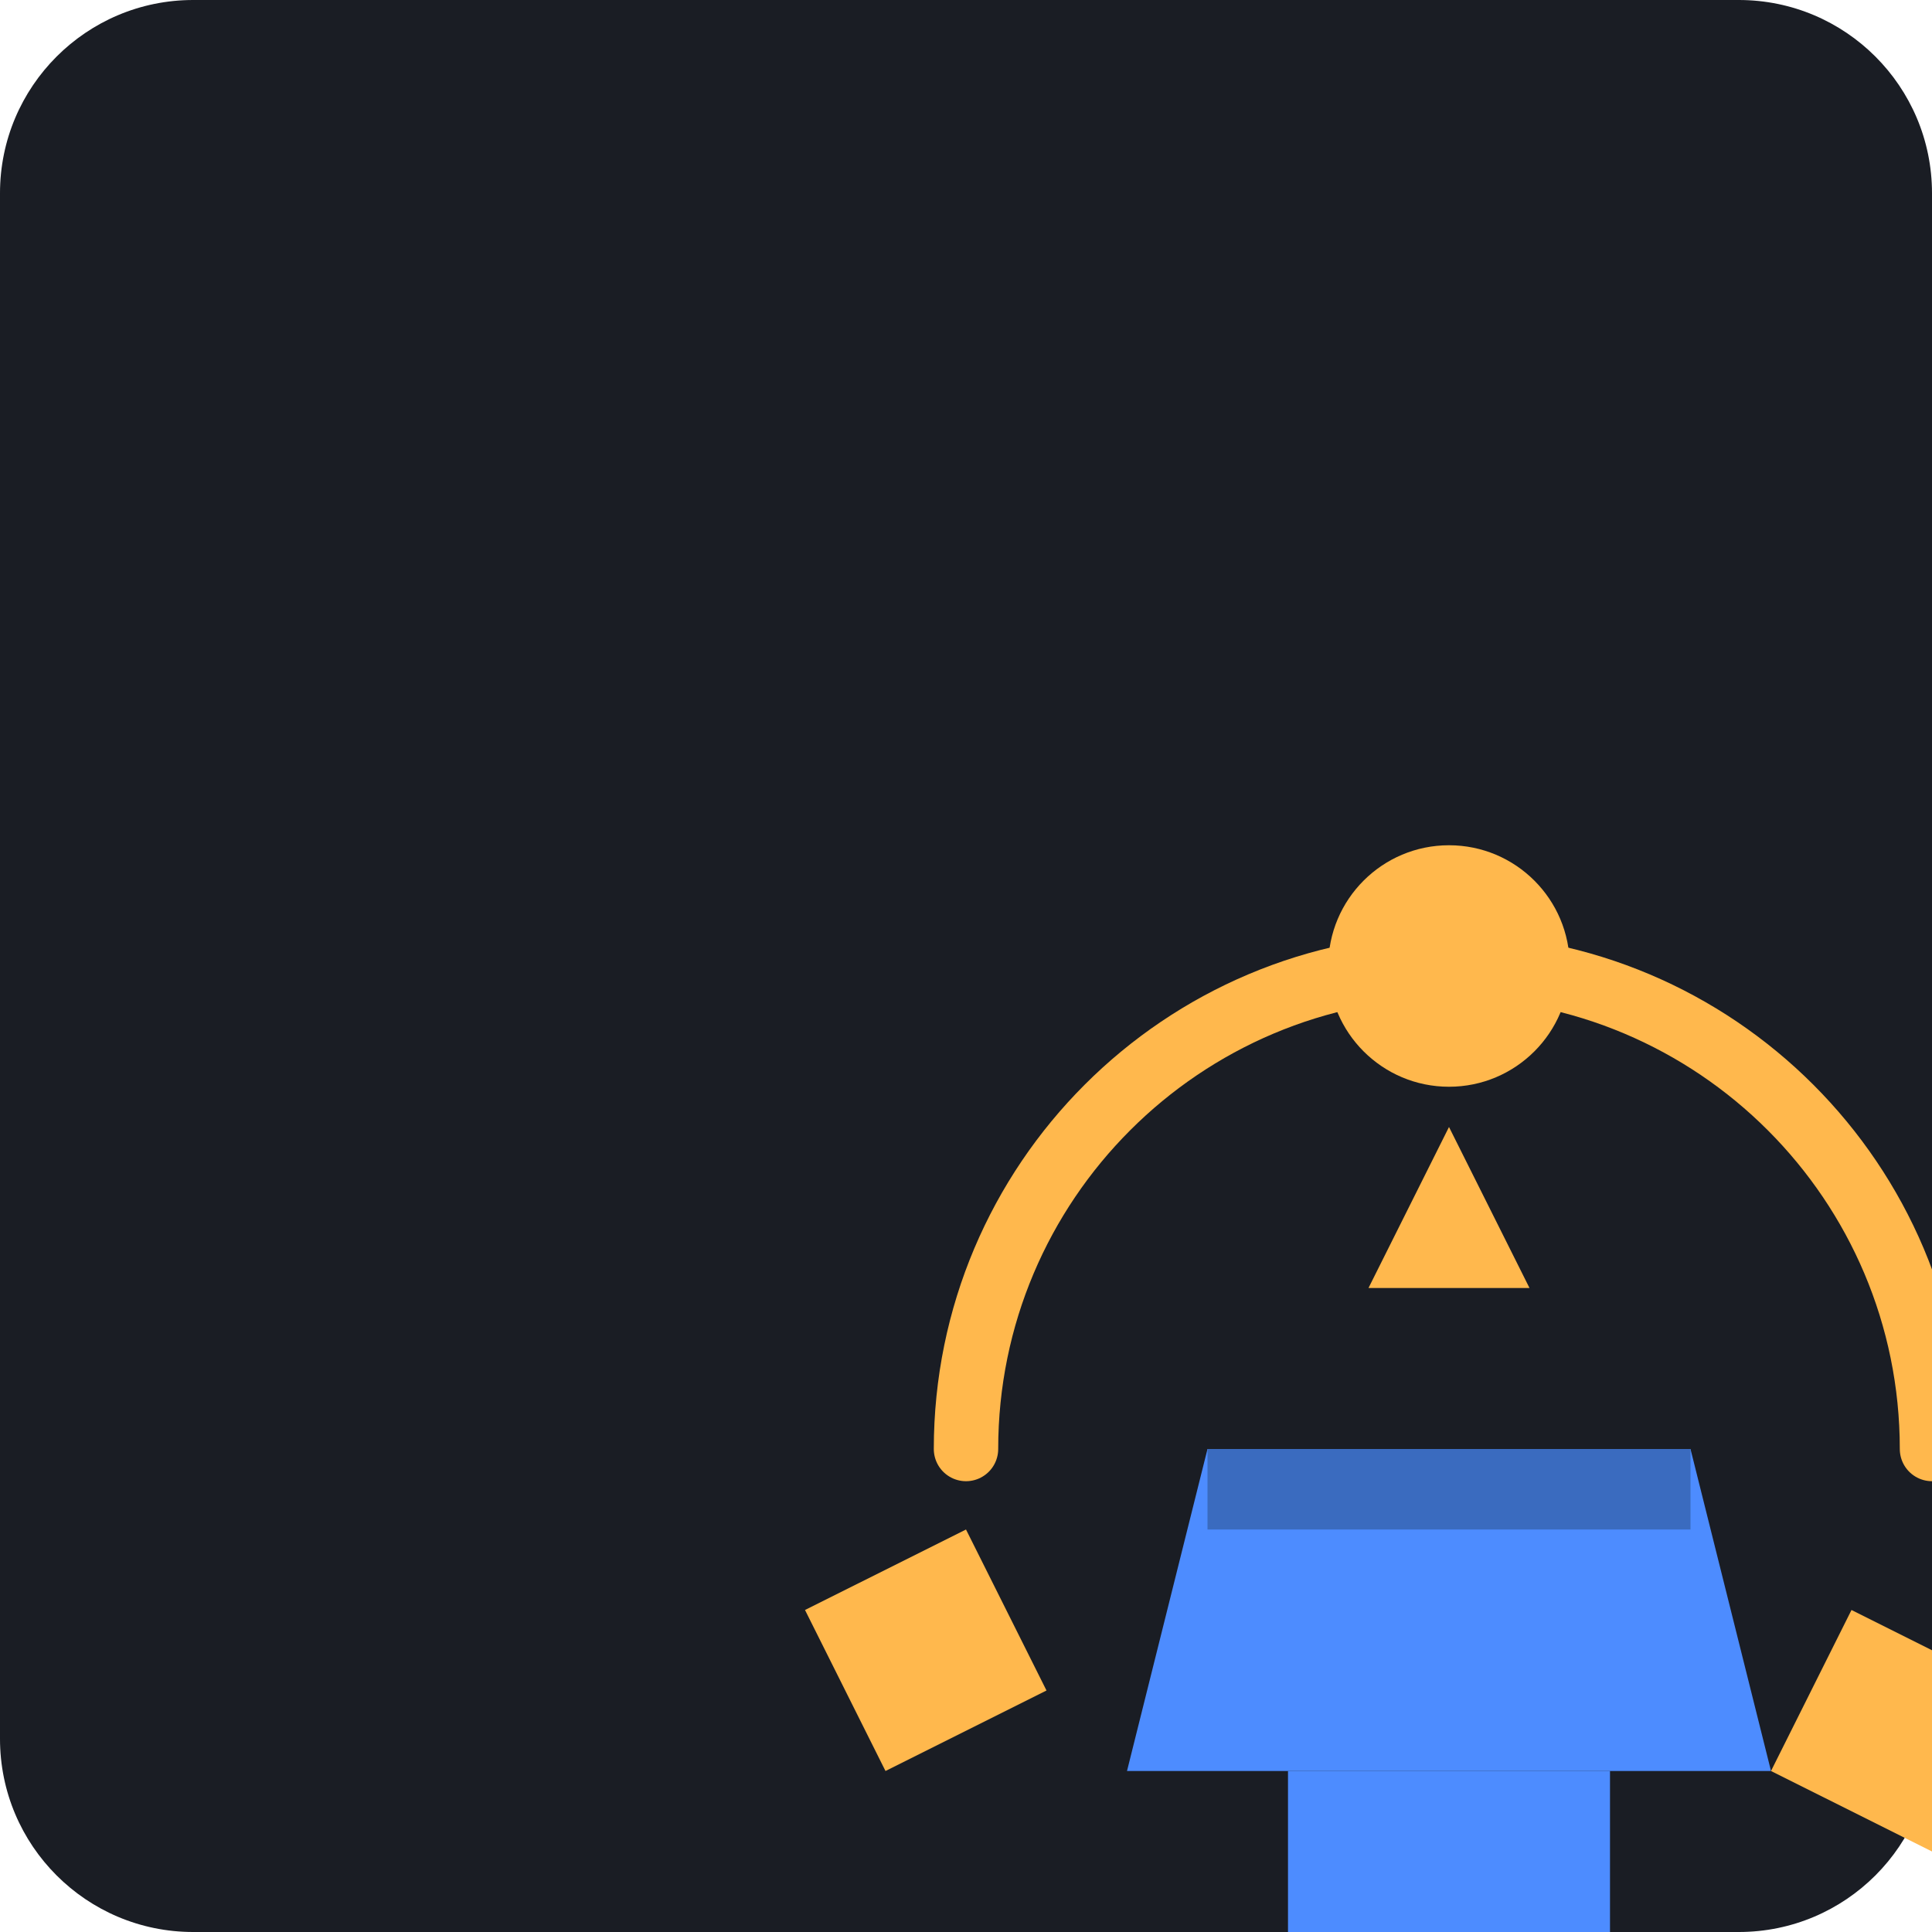
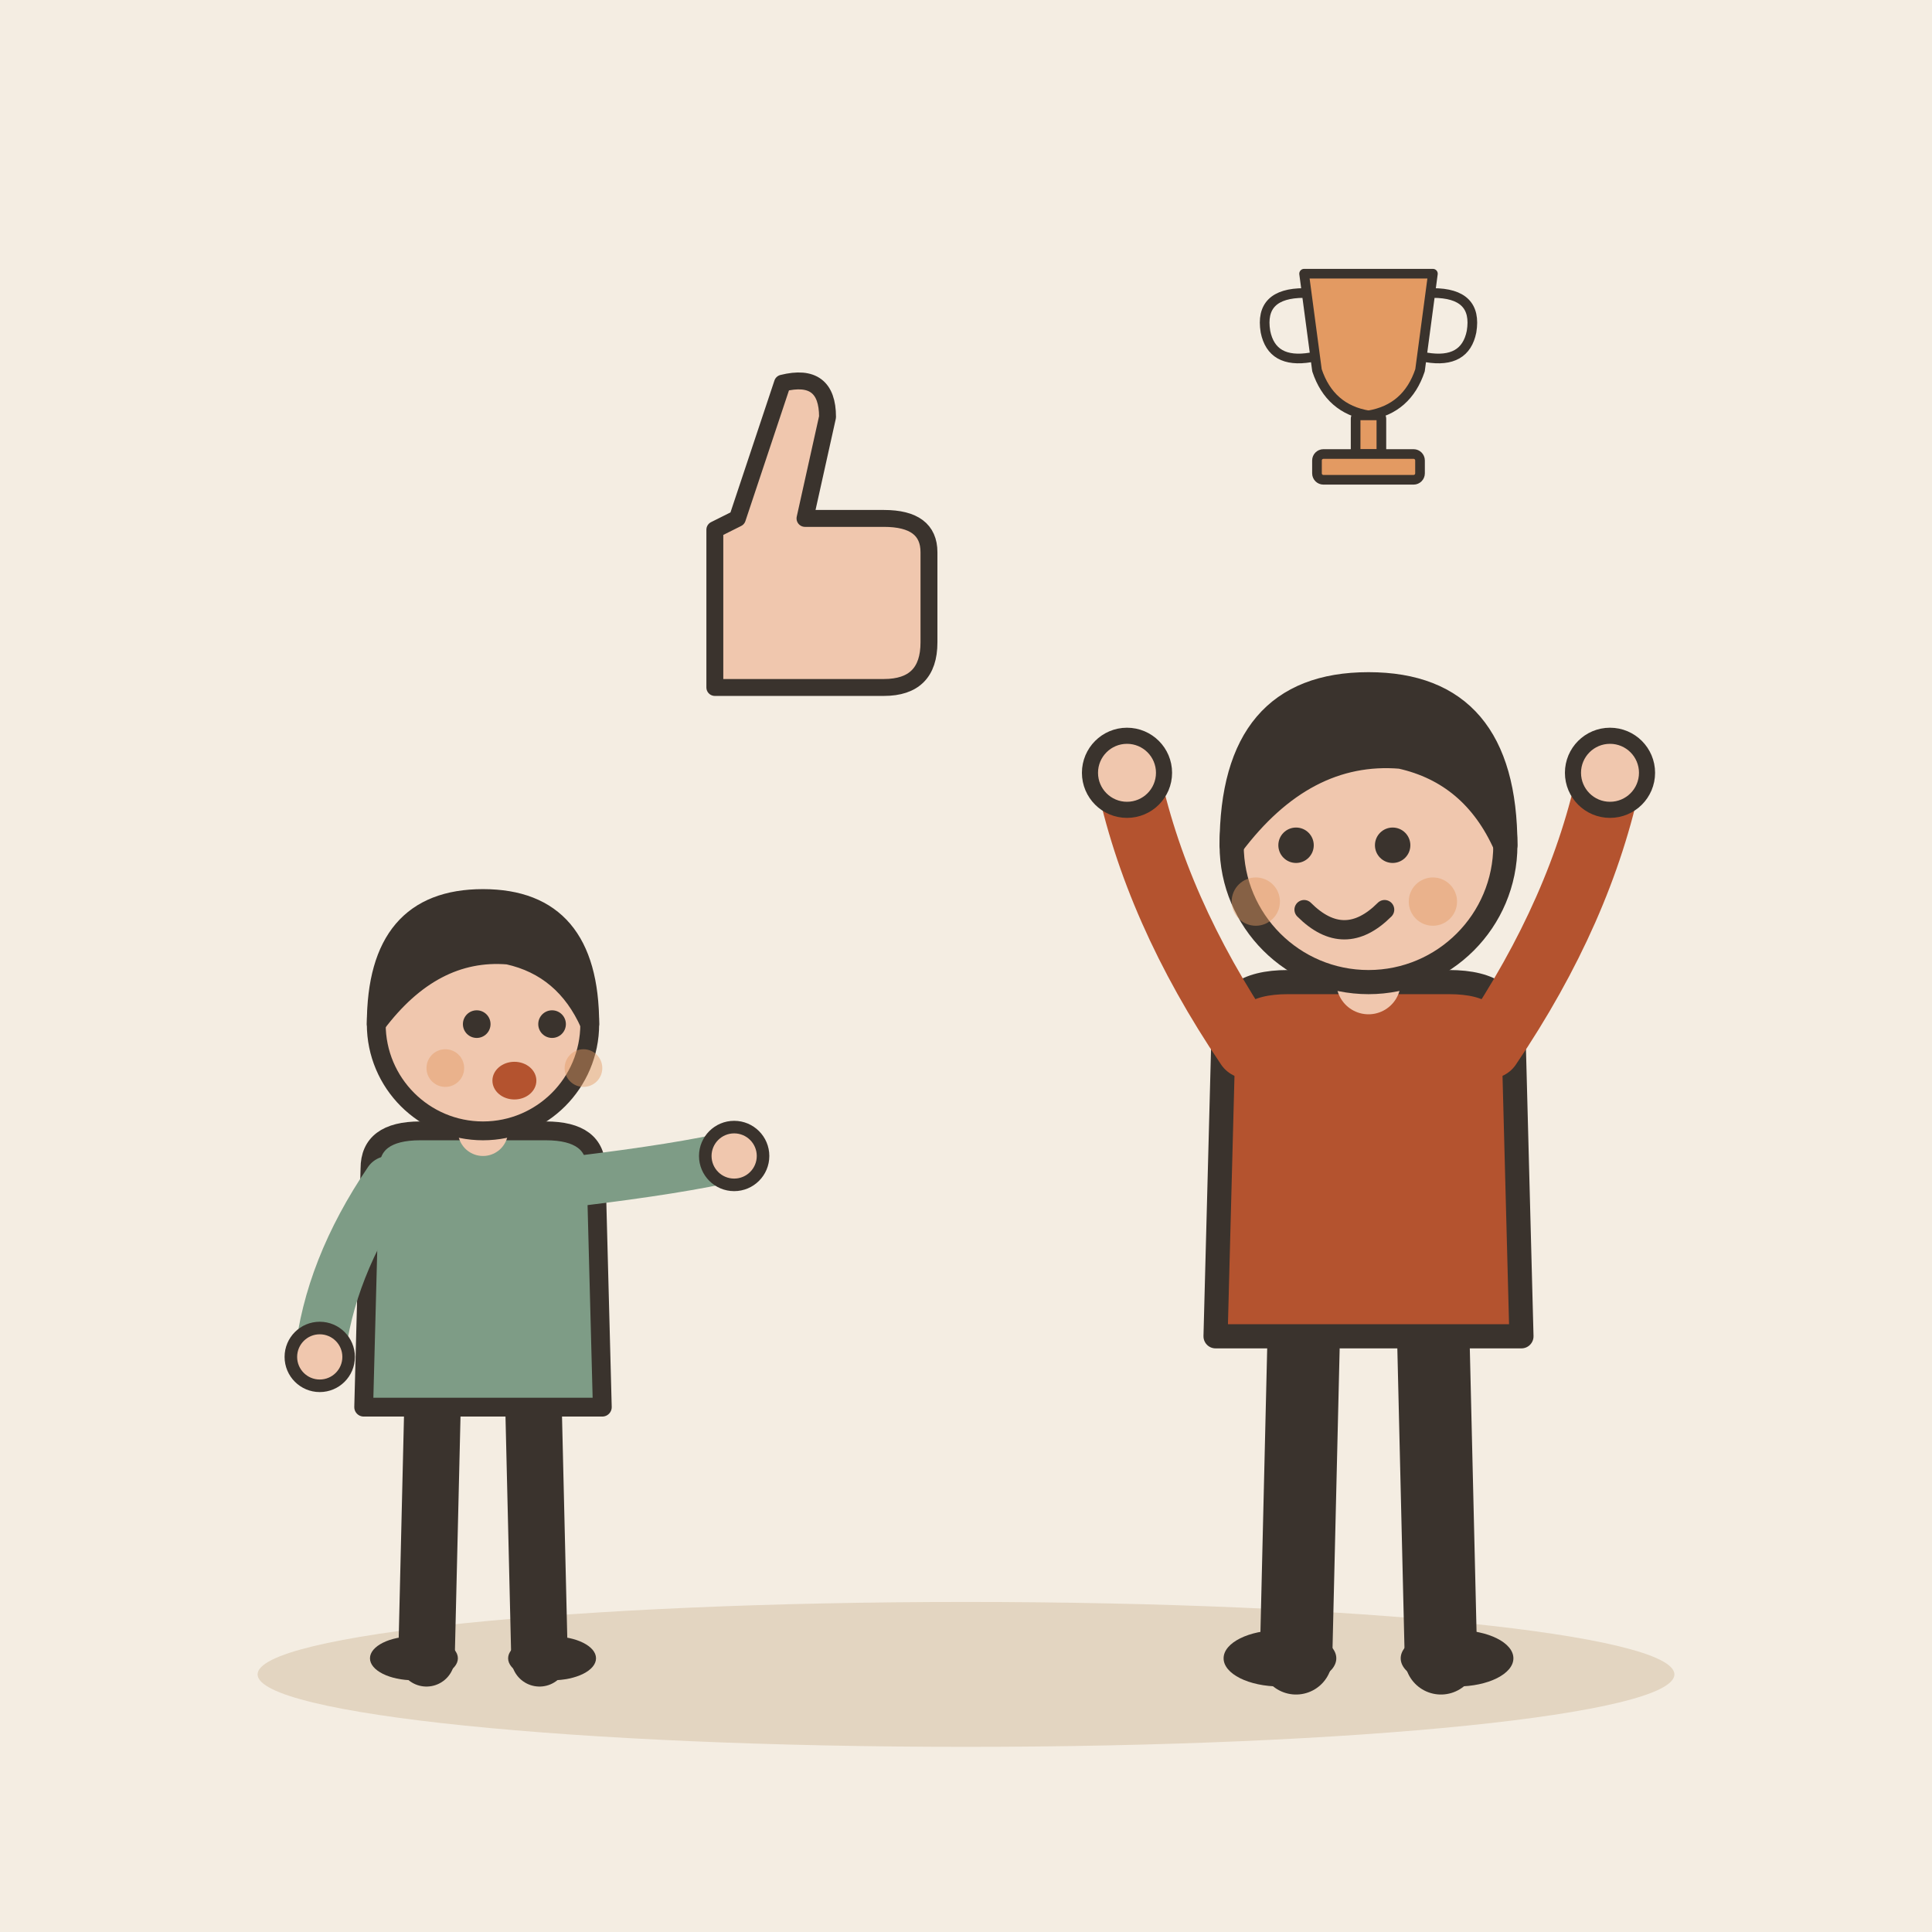
- <svg xmlns="http://www.w3.org/2000/svg" viewBox="0 0 240 240">
-   <rect width="240" height="240" rx="24" fill="#1A1D24" />
-   <g transform="translate(60, 60)">
-     <path d="M60 120c0-33.14 26.86-60 60-60s60 26.86 60 60" fill="none" stroke="#FFB84D" stroke-width="8" stroke-linecap="round" />
-     <circle cx="120" cy="60" r="15" fill="#FFB84D" />
-     <path d="M80 160h80l-10-40H90z" fill="#4D8CFF" />
-     <path d="M90 120h60v10H90z" fill="#3A6BBF" />
-     <path d="M100 160v30h40v-30" fill="#4D8CFF" />
-     <path d="M40 140l20-10 10 20-20 10z" fill="#FFB84D" />
-     <path d="M170 140l20 10-10 20-20-10z" fill="#FFB84D" />
-     <path d="M110 100l10-20 10 20z" fill="#FFB84D" />
+ <svg xmlns="http://www.w3.org/2000/svg" viewBox="0 0 240 240" data-style="editorial">
+   <rect width="240" height="240" fill="#F4EDE2" />
+   <ellipse cx="120" cy="208" rx="88" ry="9" fill="#E3D5C1" />
+   <g transform="translate(60 206) scale(0.78 0.78)">
+     <path d="M-8 -42L-9 0" stroke="#3A332D" stroke-width="9" stroke-linecap="round" fill="none" />
+     <path d="M8 -42L9 0" stroke="#3A332D" stroke-width="9" stroke-linecap="round" fill="none" />
+     <ellipse cx="-11" cy="0" rx="7" ry="3.5" fill="#3A332D" />
+     <ellipse cx="11" cy="0" rx="7" ry="3.5" fill="#3A332D" />
+     <path d="M-18 -78Q-18 -84 -10 -84L10 -84Q18 -84 18 -78L19 -40L-19 -40Z" fill="#7E9C86" stroke="#3A332D" stroke-width="3" stroke-linecap="round" stroke-linejoin="round" />
+     <path d="M-15 -76Q-24.5 -62 -26 -48" fill="none" stroke="#7E9C86" stroke-width="8" stroke-linecap="round" stroke-linejoin="round" />
+     <circle cx="-26" cy="-48" r="4.6" fill="#F0C7AE" stroke="#3A332D" stroke-linecap="round" stroke-linejoin="round" stroke-width="2" />
+     <path d="M15 -76Q31.5 -78 40 -80" fill="none" stroke="#7E9C86" stroke-width="8" stroke-linecap="round" stroke-linejoin="round" />
+     <circle cx="40" cy="-80" r="4.6" fill="#F0C7AE" stroke="#3A332D" stroke-linecap="round" stroke-linejoin="round" stroke-width="2" />
+     <path d="M0 -84L0 -88" stroke="#F0C7AE" stroke-width="8" stroke-linecap="round" fill="none" />
+     <circle cx="0" cy="-101" r="17" fill="#F0C7AE" stroke="#3A332D" stroke-width="3" stroke-linecap="round" stroke-linejoin="round" />
+     <path d="M-17 -101Q-17 -121 0 -121Q17 -121 17 -101Q13 -110 4 -112Q-8 -113 -17 -101Z" fill="#3A332D" stroke="#3A332D" stroke-width="3" stroke-linecap="round" stroke-linejoin="round" />
+     <circle cx="-1" cy="-101" r="2.2" fill="#3A332D" />
+     <circle cx="11" cy="-101" r="2.2" fill="#3A332D" />
+     <ellipse cx="5" cy="-92" rx="3.5" ry="3" fill="#B4532F" />
+     <circle cx="-6" cy="-94" r="3" fill="#E39A62" opacity="0.45" />
+     <circle cx="16" cy="-94" r="3" fill="#E39A62" opacity="0.45" />
+   </g>
+   <g transform="translate(100 70) scale(0.7 0.7)">
+     <path d="M-16 -6L-16 22L14 22Q22 22 22 14L22 -2Q22 -8 14 -8L0 -8L4 -26Q4 -34 -4 -32L-12 -8Z" fill="#F0C7AE" stroke="#3A332D" stroke-width="3" stroke-linecap="round" stroke-linejoin="round" />
+   </g>
+   <g transform="translate(170 206)">
+     <path d="M-8 -42L-9 0" stroke="#3A332D" stroke-width="9" stroke-linecap="round" fill="none" />
+     <path d="M8 -42L9 0" stroke="#3A332D" stroke-width="9" stroke-linecap="round" fill="none" />
+     <ellipse cx="-11" cy="0" rx="7" ry="3.5" fill="#3A332D" />
+     <ellipse cx="11" cy="0" rx="7" ry="3.5" fill="#3A332D" />
+     <path d="M-18 -78Q-18 -84 -10 -84L10 -84Q18 -84 18 -78L19 -40L-19 -40Z" fill="#B4532F" stroke="#3A332D" stroke-width="3" stroke-linecap="round" stroke-linejoin="round" />
+     <path d="M-15 -76Q-26.5 -93 -30 -110" fill="none" stroke="#B4532F" stroke-width="8" stroke-linecap="round" stroke-linejoin="round" />
+     <circle cx="-30" cy="-110" r="4.6" fill="#F0C7AE" stroke="#3A332D" stroke-linecap="round" stroke-linejoin="round" stroke-width="2" />
+     <path d="M15 -76Q26.5 -93 30 -110" fill="none" stroke="#B4532F" stroke-width="8" stroke-linecap="round" stroke-linejoin="round" />
+     <circle cx="30" cy="-110" r="4.6" fill="#F0C7AE" stroke="#3A332D" stroke-linecap="round" stroke-linejoin="round" stroke-width="2" />
+     <path d="M0 -84L0 -88" stroke="#F0C7AE" stroke-width="8" stroke-linecap="round" fill="none" />
+     <circle cx="0" cy="-101" r="17" fill="#F0C7AE" stroke="#3A332D" stroke-width="3" stroke-linecap="round" stroke-linejoin="round" />
+     <path d="M-17 -101Q-17 -121 0 -121Q17 -121 17 -101Q13 -110 4 -112Q-8 -113 -17 -101Z" fill="#3A332D" stroke="#3A332D" stroke-width="3" stroke-linecap="round" stroke-linejoin="round" />
+     <circle cx="-9" cy="-101" r="2.2" fill="#3A332D" />
+     <circle cx="3" cy="-101" r="2.2" fill="#3A332D" />
+     <path d="M-8 -93Q-3 -88 2 -93" fill="none" stroke="#3A332D" stroke-width="2.4" stroke-linecap="round" stroke-linejoin="round" />
+     <circle cx="-14" cy="-94" r="3" fill="#E39A62" opacity="0.45" />
+     <circle cx="8" cy="-94" r="3" fill="#E39A62" opacity="0.45" />
+   </g>
+   <g transform="translate(170 50) scale(0.4 0.4)">
+     <path d="M-20 -40L20 -40L16 -10Q12 2 0 4Q-12 2 -16 -10Z" fill="#E39A62" stroke="#3A332D" stroke-width="3" stroke-linecap="round" stroke-linejoin="round" />
+     <path d="M-20 -34Q-34 -34 -32 -22Q-30 -12 -18 -14M20 -34Q34 -34 32 -22Q30 -12 18 -14" fill="none" stroke="#3A332D" stroke-width="3" stroke-linecap="round" stroke-linejoin="round" />
+     <rect x="-4" y="4" width="8" height="12" rx="1" fill="#E39A62" stroke="#3A332D" stroke-width="3" stroke-linecap="round" stroke-linejoin="round" />
+     <rect x="-16" y="16" width="32" height="8" rx="2" fill="#E39A62" stroke="#3A332D" stroke-width="3" stroke-linecap="round" stroke-linejoin="round" />
  </g>
</svg>
